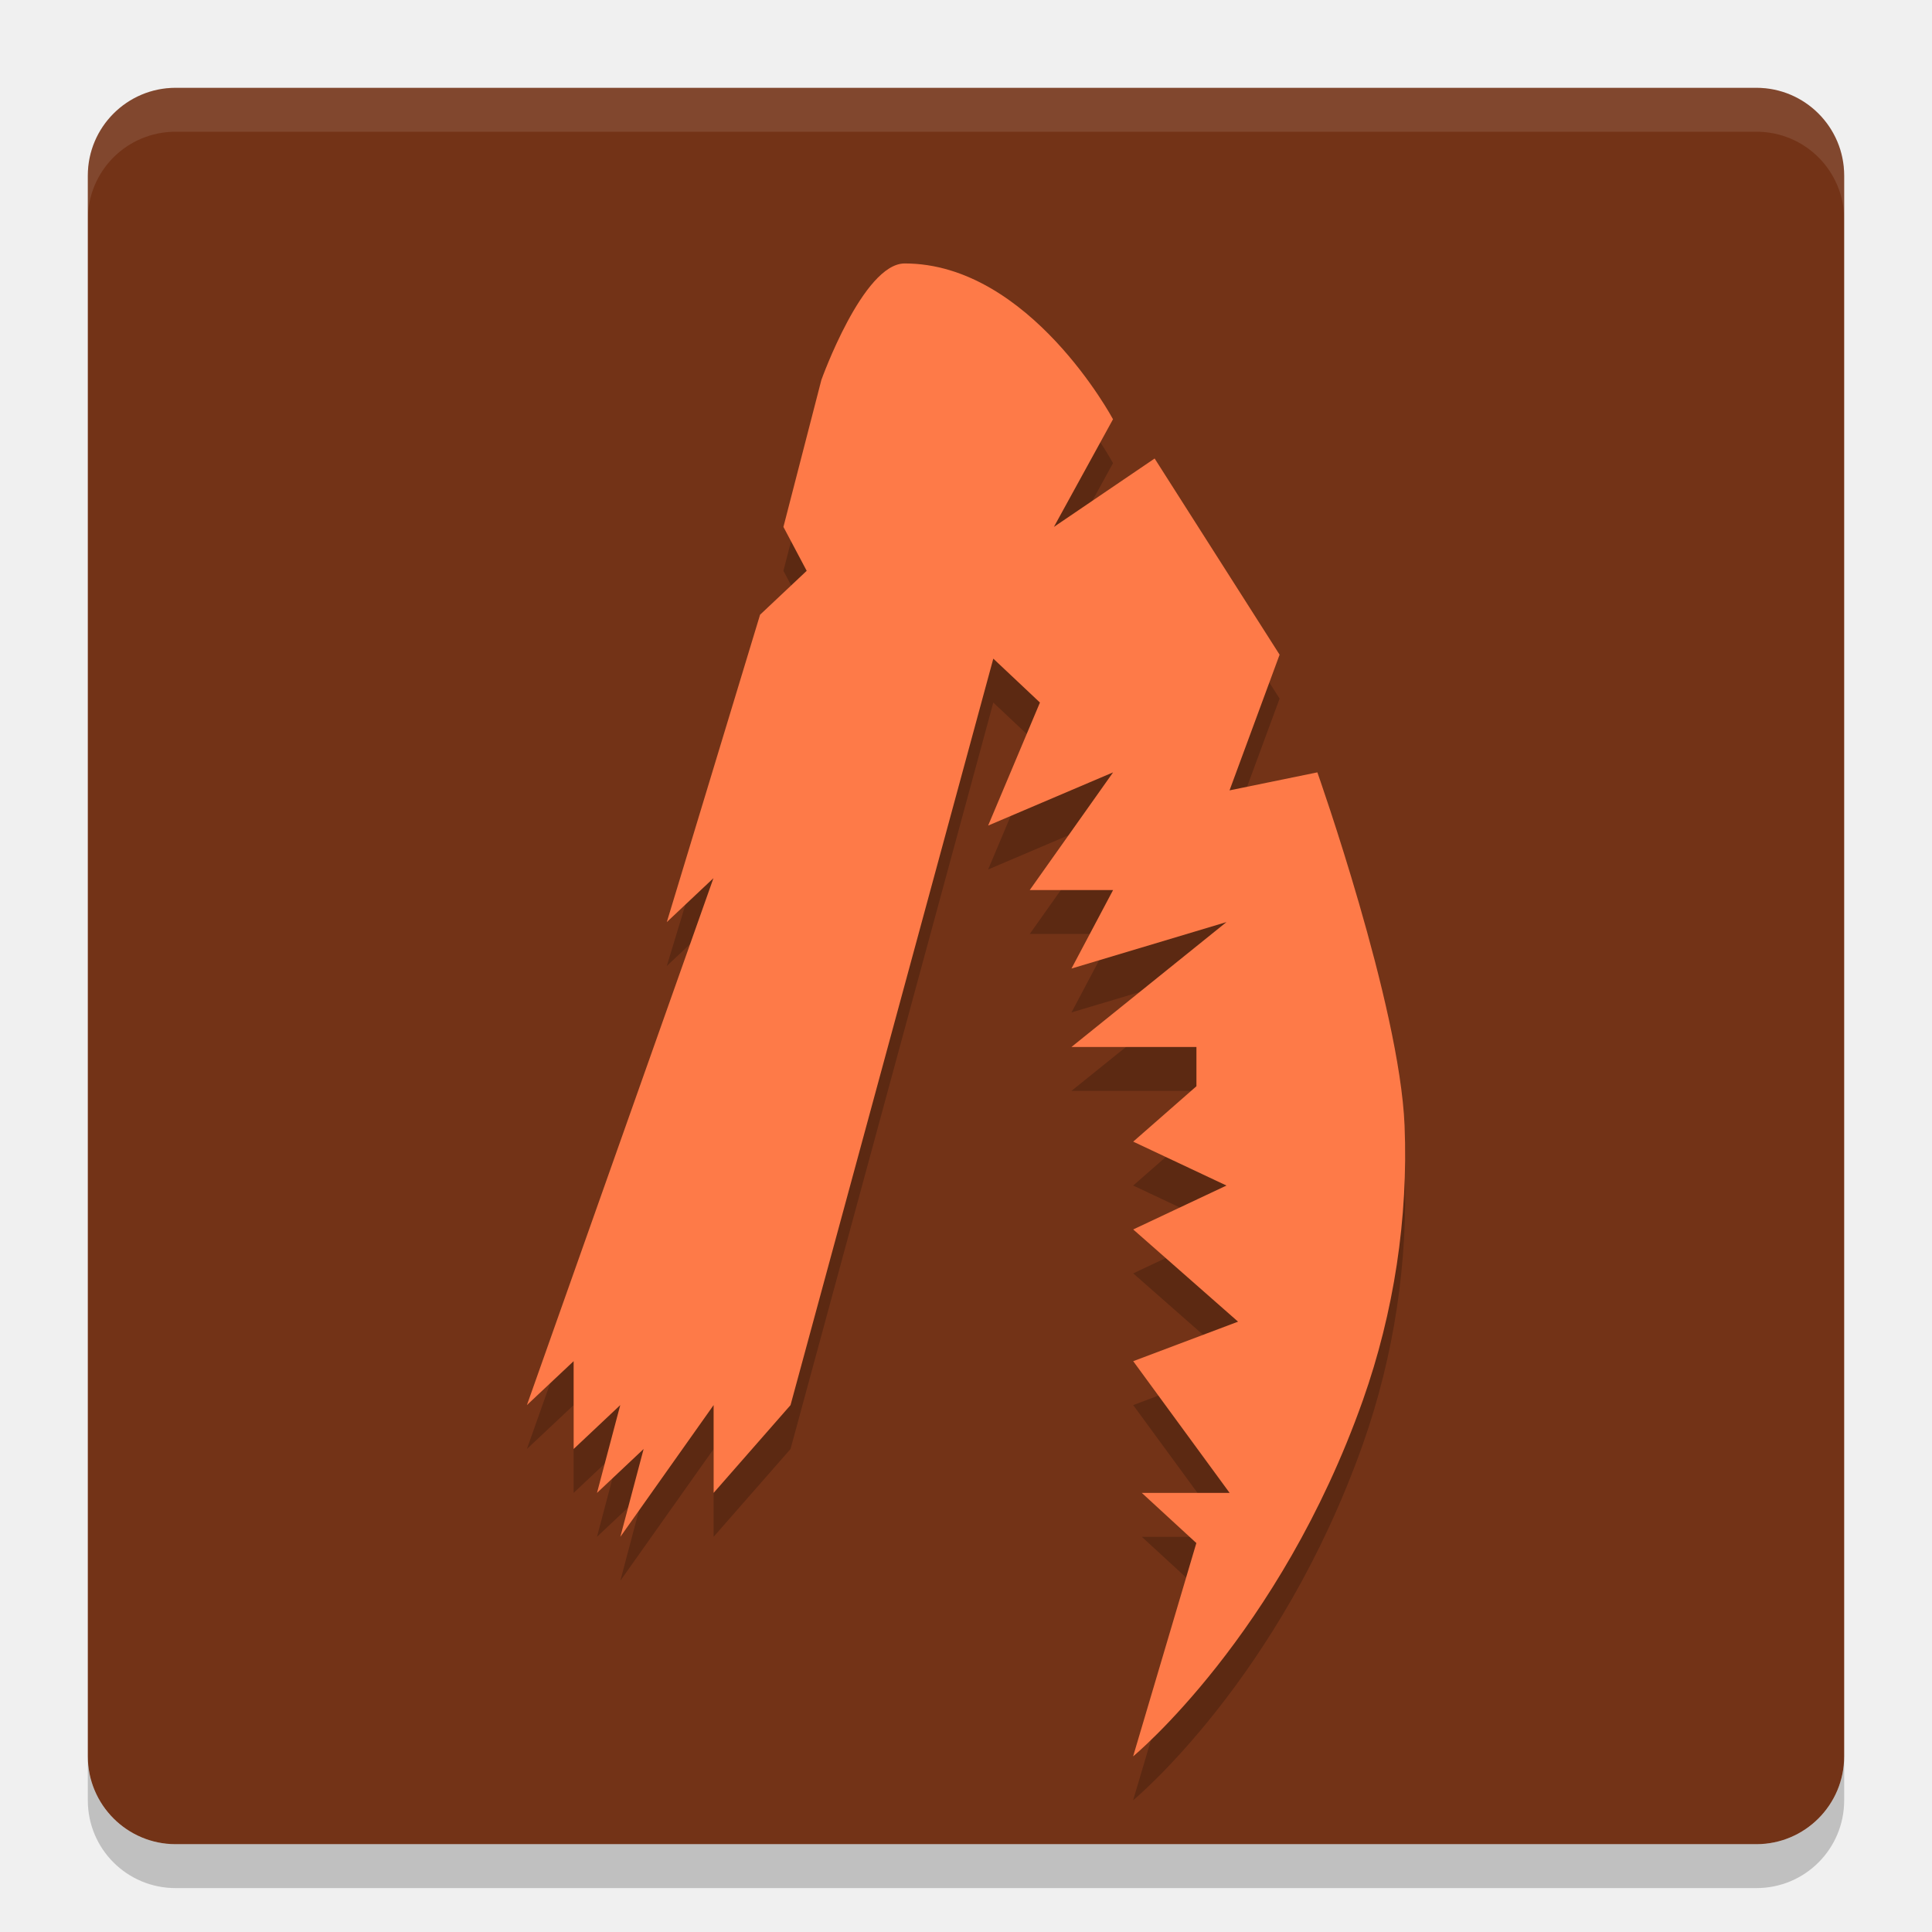
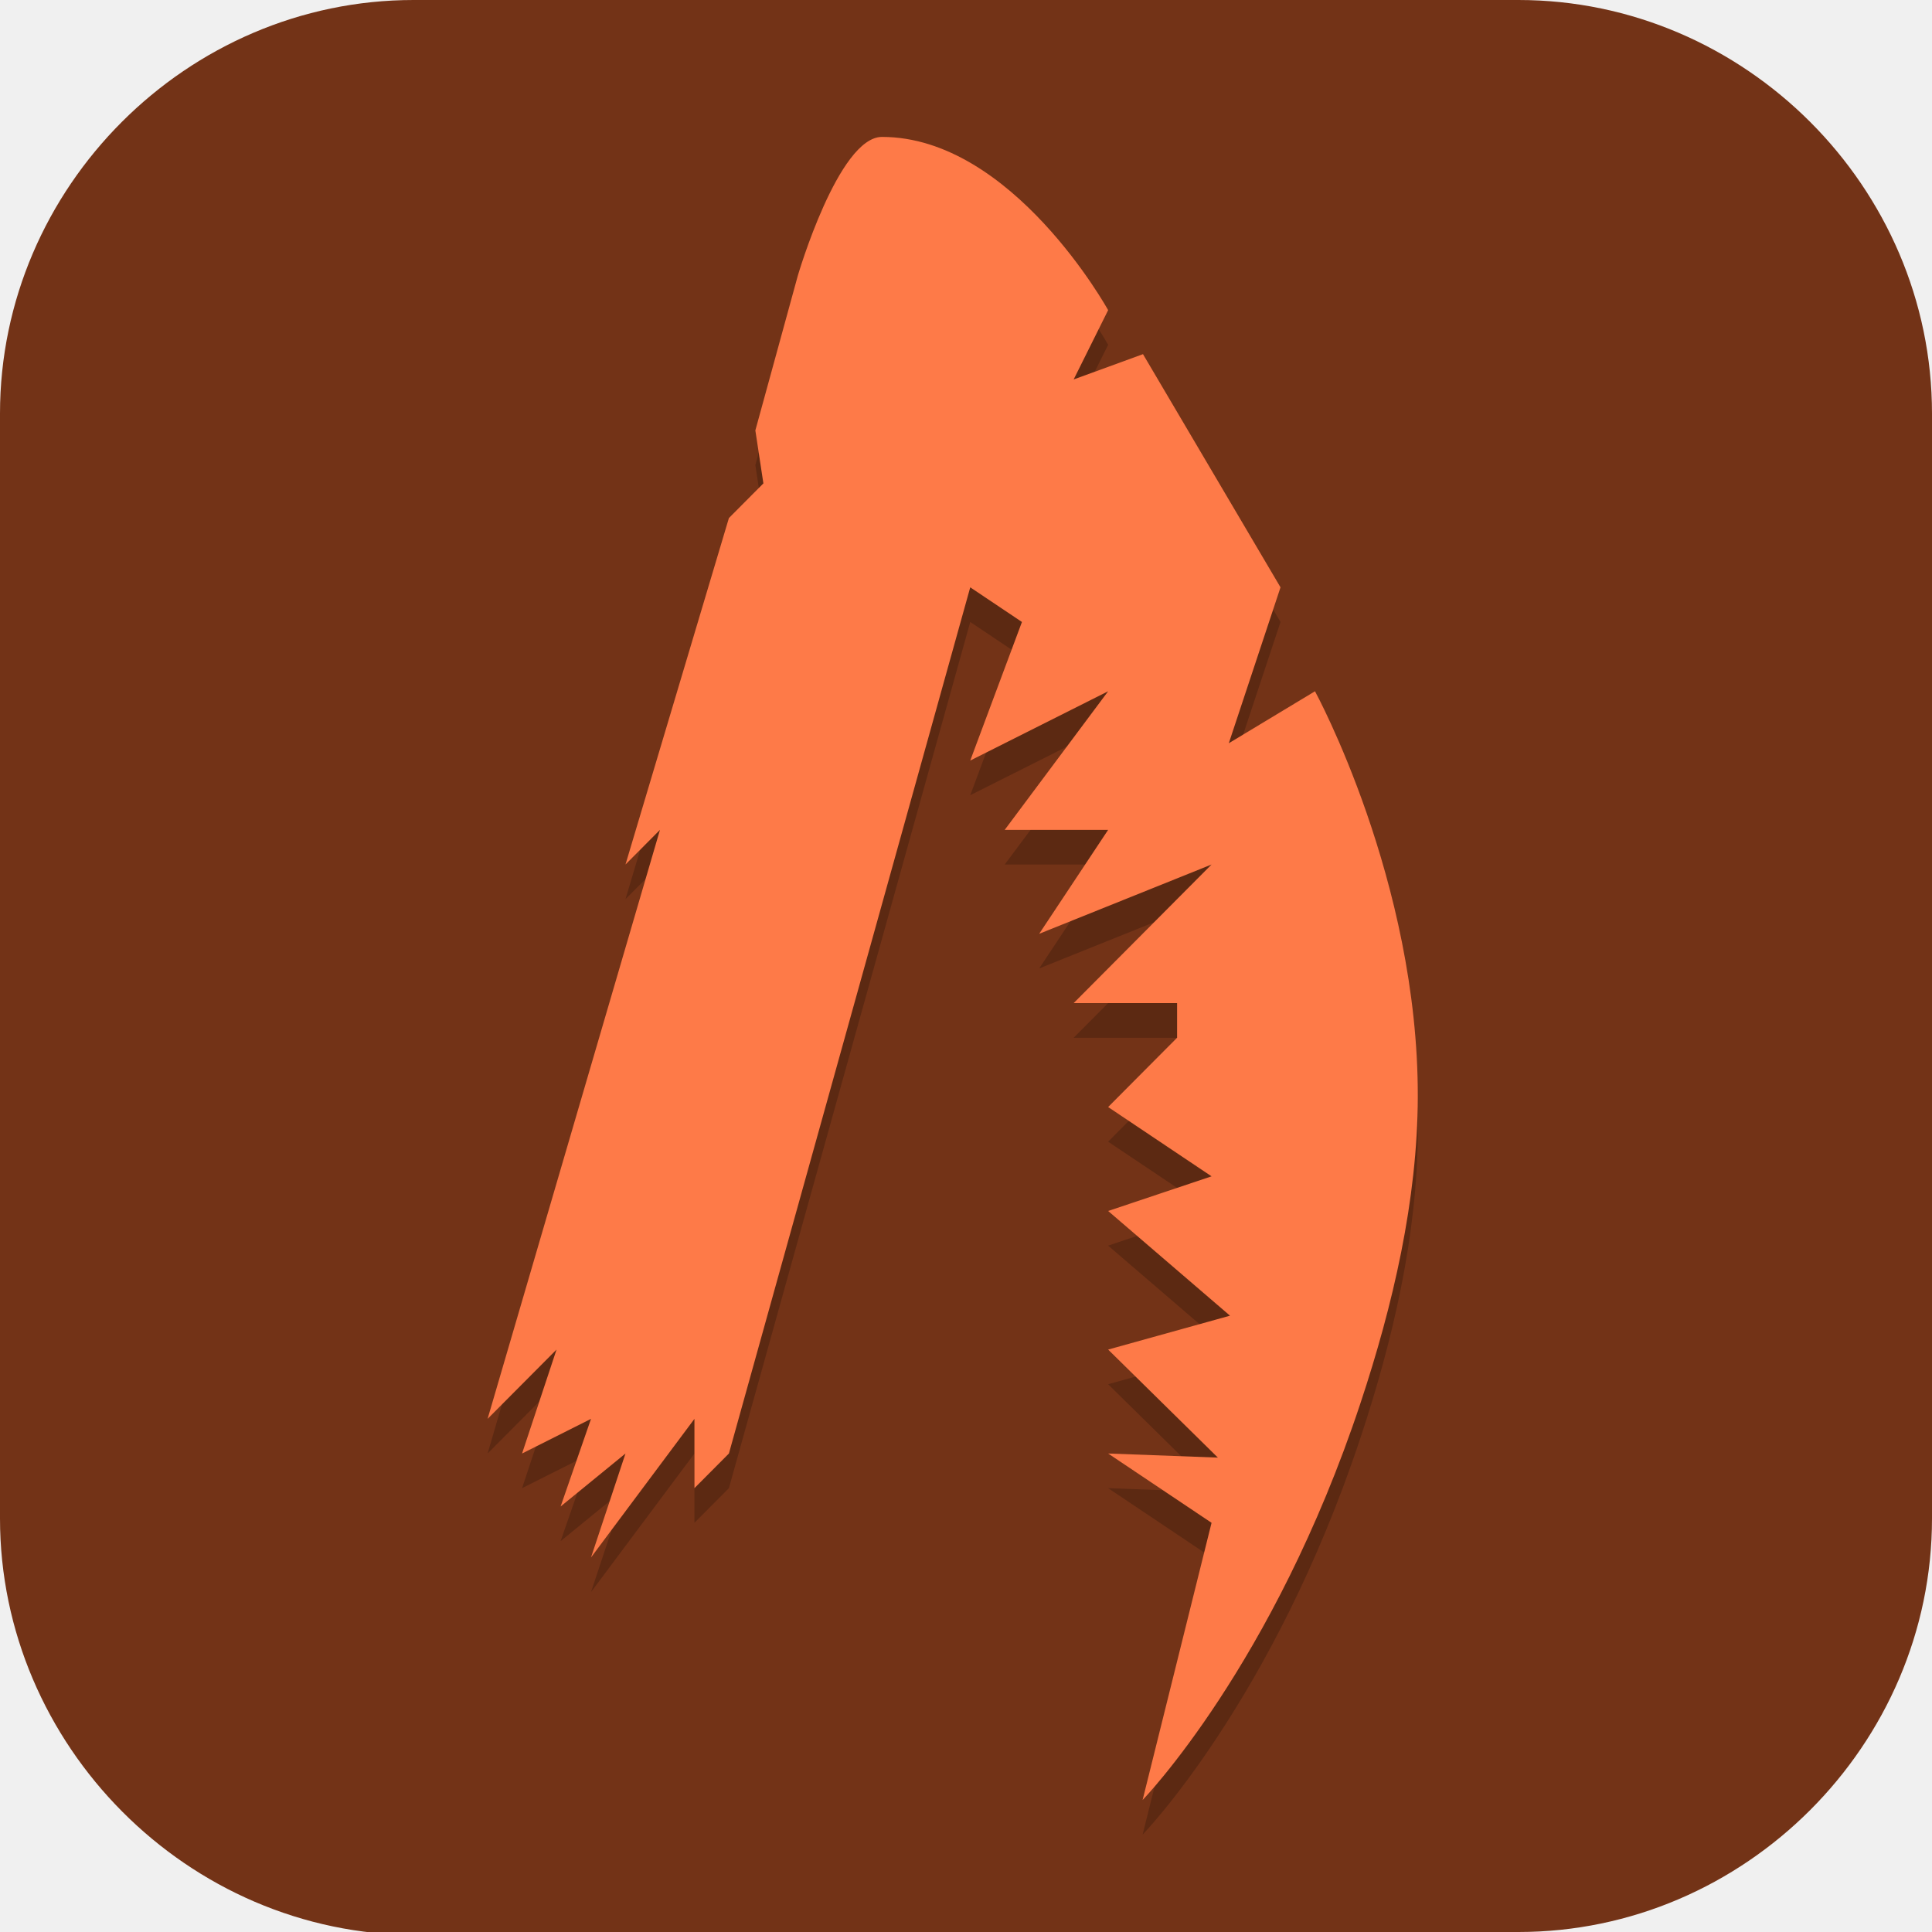
- <svg xmlns="http://www.w3.org/2000/svg" width="22" height="22" version="1.1">
-   <rect x="1" y="1" width="20" height="20" rx="1" ry="1" style="fill:#733317" />
-   <path d="m2 1c-0.554 0-1 0.446-1 1v0.5c0-0.554 0.446-1 1-1h18c0.554 0 1 0.446 1 1v-0.5c0-0.554-0.446-1-1-1z" style="fill:#ffffff;opacity:.1" />
-   <path d="m2 21.5c-0.554 0-1-0.446-1-1v-0.5c0 0.554 0.446 1 1 1h18c0.554 0 1-0.446 1-1v0.5c0 0.554-0.446 1-1 1z" style="opacity:.2" />
-   <path d="m6 16.5 2.124-6-0.531 0.5 1.062-3.5 0.531-0.5-0.265-0.5 0.432-1.673s0.474-1.327 0.949-1.327c1.423 0 2.372 1.774 2.372 1.774l-0.673 1.226 1.147-0.779 1.423 2.234-0.57 1.545 1-0.205s0.937 2.649 0.993 4.021c0.043 1.052-0.121 2.128-0.474 3.127-0.949 2.681-2.617 4.057-2.617 4.057l0.72-2.429-0.621-0.571h1l-1.098-1.5 1.194-0.45-1.194-1.05 1.062-0.5-1.062-0.5 0.72-0.631v-0.447h-1.423l1.765-1.422-1.765 0.529 0.474-0.894h-0.949l0.949-1.34-1.423 0.606 0.59-1.401-0.531-0.5-2.309 8.5-0.876 1v-1l-1.062 1.5 0.265-1-0.531 0.5 0.265-1-0.531 0.5v-1z" style="opacity:.2" />
-   <path d="m6 16 2.124-6-0.531 0.5 1.062-3.5 0.531-0.5-0.265-0.5 0.432-1.673s0.474-1.327 0.949-1.327c1.423 0 2.372 1.774 2.372 1.774l-0.673 1.226 1.147-0.779 1.423 2.234-0.57 1.545 1-0.205s0.937 2.649 0.993 4.021c0.043 1.052-0.121 2.128-0.474 3.127-0.949 2.681-2.617 4.057-2.617 4.057l0.72-2.429-0.621-0.571h1l-1.098-1.5 1.194-0.45-1.194-1.05 1.062-0.5-1.062-0.5 0.72-0.631v-0.447h-1.423l1.765-1.422-1.765 0.529 0.474-0.894h-0.949l0.949-1.34-1.423 0.606 0.59-1.401-0.531-0.5-2.309 8.5-0.876 1v-1l-1.062 1.5 0.265-1-0.531 0.5 0.265-1-0.531 0.5v-1z" style="fill:#fe7a48" />
+ <svg xmlns="http://www.w3.org/2000/svg" id="_图层_1" version="1.1" viewBox="0 0 64 64" width="22" height="22" xml:space="preserve">
+   <defs id="defs6">
+     <style id="style1">
+       .st0 {
+         fill-opacity: .5;
+       }
+ 
+       .st0, .st1, .st2, .st3, .st4, .st5, .st6, .st7 {
+         fill: #fff;
+       }
+ 
+       .st8 {
+         fill: #133c9a;
+       }
+ 
+       .st2, .st9 {
+         display: none;
+       }
+ 
+       .st3 {
+         fill-opacity: .2;
+       }
+ 
+       .st4 {
+         fill-opacity: .9;
+       }
+ 
+       .st10 {
+         fill: #3370ff;
+       }
+ 
+       .st11 {
+         fill: url(#_未命名的渐变_3);
+       }
+ 
+       .st12 {
+         fill: url(#_未命名的渐变);
+       }
+ 
+       .st5 {
+         fill-opacity: .3;
+       }
+ 
+       .st6 {
+         fill-opacity: 0;
+       }
+ 
+       .st7 {
+         fill-opacity: .7;
+       }
+ 
+       .st13 {
+         fill: #00d6b9;
+       }
+ 
+       .st14 {
+         fill: url(#_未命名的渐变_2);
+       }
+     </style>
+     <radialGradient id="_未命名的渐变" data-name="未命名的渐变" cx="123.9" cy="-40.2" fx="123.9" fy="-40.2" r="59.4" gradientTransform="translate(-26.8 25.5) scale(.6 -.7)" gradientUnits="userSpaceOnUse">
+       <stop offset="0" stop-color="#db202e" id="stop1" />
+       <stop offset="1" stop-color="#e01b24" id="stop2" />
+     </radialGradient>
+     <radialGradient id="_未命名的渐变_2" data-name="未命名的渐变 2" cx="67.6" cy="26.8" fx="67.6" fy="26.8" r="105.2" gradientTransform="translate(-26.6 25.3) scale(.6 -.7)" gradientUnits="userSpaceOnUse">
+       <stop offset="0" stop-color="#ffb648" id="stop3" />
+       <stop offset="1" stop-color="#ff7800" stop-opacity="0" id="stop4" />
+     </radialGradient>
+     <radialGradient id="_未命名的渐变_3" data-name="未命名的渐变 3" cx="61.7" cy="18.6" fx="61.7" fy="18.6" r="68" gradientTransform="translate(-26.8 25.8) scale(.6 -.7)" gradientUnits="userSpaceOnUse">
+       <stop offset="0" stop-color="#c64600" id="stop5" />
+       <stop offset="1" stop-color="#a51d2d" id="stop6" />
+     </radialGradient>
+   </defs>
+   <path class="st1" d="M47.5,64.1H13.8c-7.6,0-13.8-6.3-13.8-13.8V13.7C0,6.2,6.2,0,13.7,0h36.6c7.5,0,13.7,6.2,13.7,13.7v36.6c0,7.5-6.2,13.7-13.7,13.7h-2.9.1Z" id="path6" style="fill:#733317;fill-opacity:1" />
+   <rect class="st2" x="3" y="9.7" width="58.1" height="45.3" id="rect6" />
+   <g class="st9" id="g21">
+     <path class="st12" d="M-.1,16v35.3c.3,6.5,6.1,12.6,13.4,12.6l4.7.2h23.3s7.2,0,7.2,0c8.8,0,15.5-4.1,15.5-13.9V16.4h0C64,6.3,58,0,50.7,0H14.8C4.7-.2,0,7.2,0,14.5v1.4h-.1ZM4.6,11.6h4.6v5.8h-4.6v-5.8ZM54.9,11.6h4.6v5.8h-4.6v-5.8ZM4.6,23.2h4.6v5.8h-4.6v-5.8ZM54.9,23.2h4.6v5.8h-4.6v-5.8ZM4.6,34.8h4.6v5.8h-4.6v-5.8ZM54.9,34.8h4.6v5.8h-4.6v-5.8ZM4.6,46.4h4.6v5.8h-4.6v-5.8ZM54.9,46.4h4.6v5.8h-4.6v-5.8Z" id="path7" />
+     <path class="st14" d="M47.5,0h-.7C41.4,0,46.8,0,45.5,0H13.3C4.1.3,0,8.5,0,13.7v1.3c0,.3-.1.3-.1.6v34.3c0,1.1,0,.8,0,.8H0c0,7.1,5.9,13.2,13.8,13.3h0c1.2,0,0,0,1.2,0h0c1.1,0,2.3,0,1.1,0h23.5c1.1,0,0,0,1.1,0h.7c3.2.1-1.7,0,0,0h-2.6c1.1,0,.6,0-1.1,0h-2c1.9,0-.6,0,13.3,0h1.3c5.9,0,13.7-4.3,13.6-11.4l.2-36.2C64.1,8.1,58.6,0,51.2,0M4.8,22.9h4.5v5.8h-4.5v-5.8ZM54.7,11.4h4.5v5.8h-4.5v-5.8ZM4.8,11.4h5v5.8h-5v-5.8ZM54.7,22.9h4.5v5.8h-4.5v-5.8ZM4.8,34.4h4.5v5.8h-4.5v-5.8ZM54.7,34.4h4.5v5.8h-4.5v-5.8ZM4.8,46h4.5v5.8h-4.5v-5.8ZM54.7,46h4.5v5.8h-4.5v-5.8Z" id="path8" />
+     <path class="st11" d="M4.6,9.7v2.2h4.6v-2.2h-4.6ZM54.9,9.7v2.2h4.6v-2.2h-4.6ZM4.6,21.3v2.2h4.6v-2.2h-4.6ZM54.9,21.3v2.2h4.6v-2.2h-4.6ZM4.6,32.9v2.2h4.6v-2.2h-4.6ZM54.9,32.9v2.2h4.6v-2.2h-4.6ZM4.6,44.4v2.2h4.6v-2.2h-4.6ZM54.9,44.4v2.2h4.6v-2.2h-4.6ZM4.6,56v2.2h4.6v-2.2h-4.6ZM54.9,56v2.2h4.6v-2.2h-4.6Z" id="path9" />
+     <g id="g20">
+       <path class="st1" d="M25.1,29.3h13.7v11.6h-13.7s0-11.6,0-11.6Z" id="path10" />
+       <path class="st1" d="M32,53.9l-12.6-15.9h25.1l-12.6,15.9h.1Z" id="path11" />
+       <path class="st7" d="M25.1,29.3h4.6v-5.8h-4.6v5.8Z" id="path12" />
+       <path class="st1" d="M29.7,29.3h4.6v-5.8h-4.6s0,5.8,0,5.8Z" id="path13" />
+       <path class="st4" d="M34.3,29.3h4.6v-5.8h-4.6v5.8Z" id="path14" />
+       <path class="st7" d="M38.9,23.5h-4.6v-5.8h4.6v5.8Z" id="path15" />
+       <path class="st0" d="M34.3,23.5h-4.6v-5.8h4.6v5.8Z" id="path16" />
+       <path class="st4" d="M29.7,23.5h-4.6v-5.8h4.6v5.8Z" id="path17" />
+       <path class="st3" d="M38.9,17.7h-4.6v-5.8h4.6v5.8Z" id="path18" />
+       <path class="st5" d="M34.3,17.7h-4.6v-5.8h4.6v5.8Z" id="path19" />
+       <path class="st6" d="M29.7,17.7h-4.6v-5.8h4.6v5.8Z" id="path20" />
+     </g>
+   </g>
+   <g class="st9" id="g23">
+     <path class="st8" d="M50.3,23.1c.2,0,.5,0,.7,0,1.8.2,3.5.7,5.1,1.4.5.2.6.4.2.8-1.2,1.2-2.1,2.7-2.9,4.2-.8,1.7-1.6,3.3-2.5,4.9-.6,1.2-1.4,2.3-2.4,3.3-2.5,2.3-5.4,3.2-8.8,2.8-3.8-.5-7.5-1.8-10.9-3.5-.2,0-.3-.2-.5-.3-.1,0-.2-.2,0-.3,0,0,0,0,0,0h.2c2.8-1.6,5.1-3.7,7.3-5.9.9-.9,1.9-1.9,2.8-2.8,2.1-2,4.7-3.4,7.5-4,.6-.2,1.2-.3,1.9-.4h1.4" id="path21" />
+     <path class="st10" d="M23.4,49.9c-.4,0-1.5-.2-1.6-.2-2.7-.3-5.3-1.1-7.7-2.3-1.4-.7-2.8-1.4-4.1-2.2-.9-.5-1.3-1.3-1.3-2.3,0-3.9,0-7.8,0-11.7,0-2.5,0-5-.1-7.5,0-.2,0-.4.1-.7.2-.5.5-.5.8-.2.4.3.6.8,1,1.1,3.2,3.1,6.5,6,10.3,8.3,2.1,1.4,4.3,2.6,6.6,3.6,3.6,1.7,7.4,3.1,11.3,4,3.5.8,6.8.3,9.6-1.9.9-.7,1.3-1.3,2.3-2.6-.5,1.2-1,2.3-1.8,3.4-.7,1-2.1,2.4-3.2,3.5-1.7,1.6-3.9,3-6,4.1-2.3,1.2-4.6,2.2-7.2,2.7-1.3.3-3.2.7-3.8.7-.1,0-.5,0-.7,0-1.7.1-2.7.2-4.4,0h0Z" id="path22" />
+     <path class="st13" d="M16.2,12.3c.1,0,.2,0,.3,0,7.2,0,14.3.1,21.4.1s0,0,0,0c.7.6,1.3,1.2,1.8,1.9,1.6,1.6,2.8,4.4,3.6,6.1.4,1.2,1,2.3,1.3,3.6h0c-.7.3-1.4.5-2.1.9-2.1,1-3,1.8-4.7,3.5-.9.9-1.7,1.7-3,2.9-.5.4-.9.9-1.4,1.3-.3-.6-5.9-11.5-17.1-20" id="path23" />
+   </g>
+   <g id="g26" transform="matrix(1.142022,0,0,1.147738,-4.404348,-4.646507)">
+     <path d="M 18,46 23,29 22,30 25,20 26,19 25.767,17.471 27,13 C 27,13 28.178,9 29.44,9 33.226,9 36,14 36,14 L 35,16 37.011,15.27 41,22 39.5,26.5 42,25 c 0,0 3,5.468 2.982,11.715 -0.009,2.973 -0.721,6.01 -1.662,8.83 C 40.797,53.114 37,57 37,57 l 2,-8 -3,-2 3.183,0.118 L 36,44 39.535,43.022 36,40 l 3,-1 -3,-2 2,-2 v -1 h -3 l 4,-4 -5,2 2,-3 h -3 l 3,-4 -4,2 1.5,-4 -1.5,-1 -7,25 -1,1 v -2 l -3,4 1,-3 -1.882,1.529 L 21,46 l -2,1 1,-3 z" style="opacity:0.2" id="path3" />
+     <path d="M 18,45 23,28 22,29 25,19 26,18 25.767,16.471 27,12 C 27,12 28.178,8 29.44,8 33.226,8 36,13 36,13 L 35,15 37.011,14.27 41,21 39.5,25.5 42,24 c 0,0 3,5.468 2.982,11.715 -0.009,2.973 -0.721,6.01 -1.662,8.83 C 40.797,52.114 37,56 37,56 l 2,-8 -3,-2 3.183,0.118 L 36,43 39.535,42.022 36,39 l 3,-1 -3,-2 2,-2 v -1 h -3 l 4,-4 -5,2 2,-3 h -3 l 3,-4 -4,2 1.5,-4 -1.5,-1 -7,25 -1,1 v -2 l -3,4 1,-3 -1.882,1.529 L 21,45 l -2,1 1,-3 z" style="fill:#fe7a48" id="path4" />
+   </g>
</svg>
